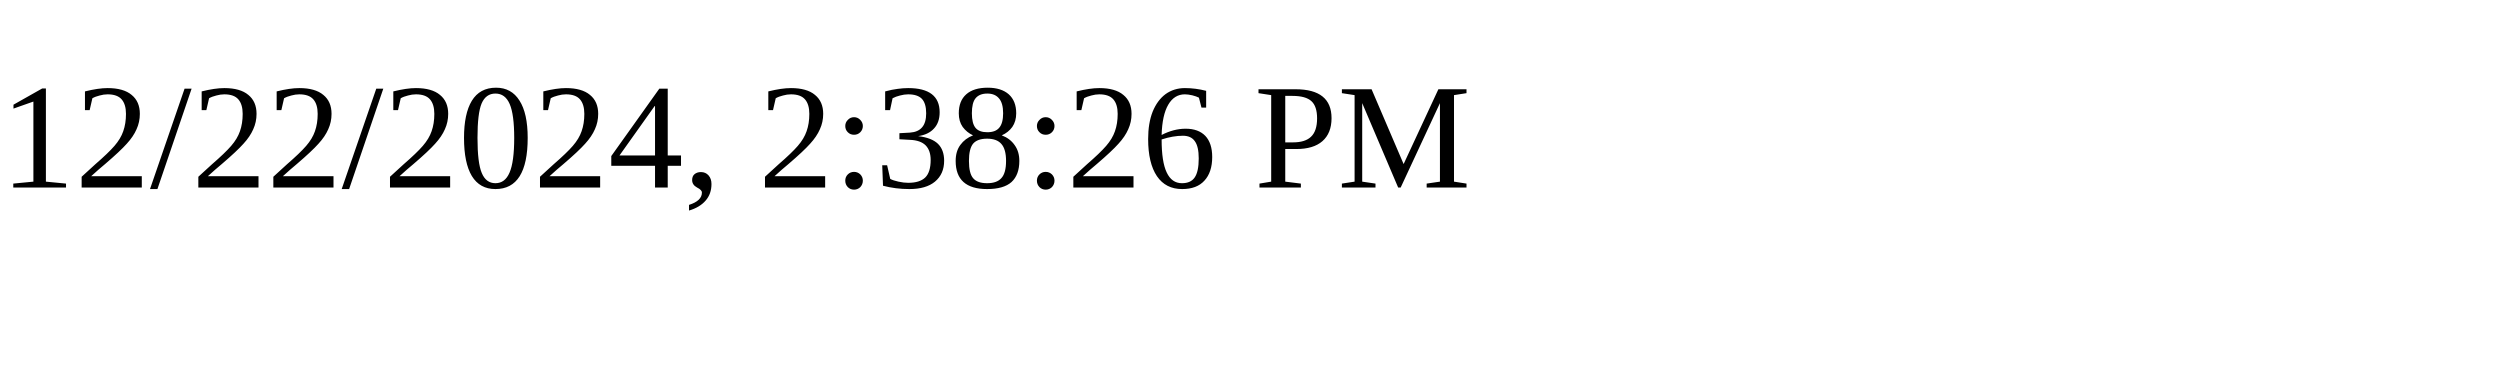
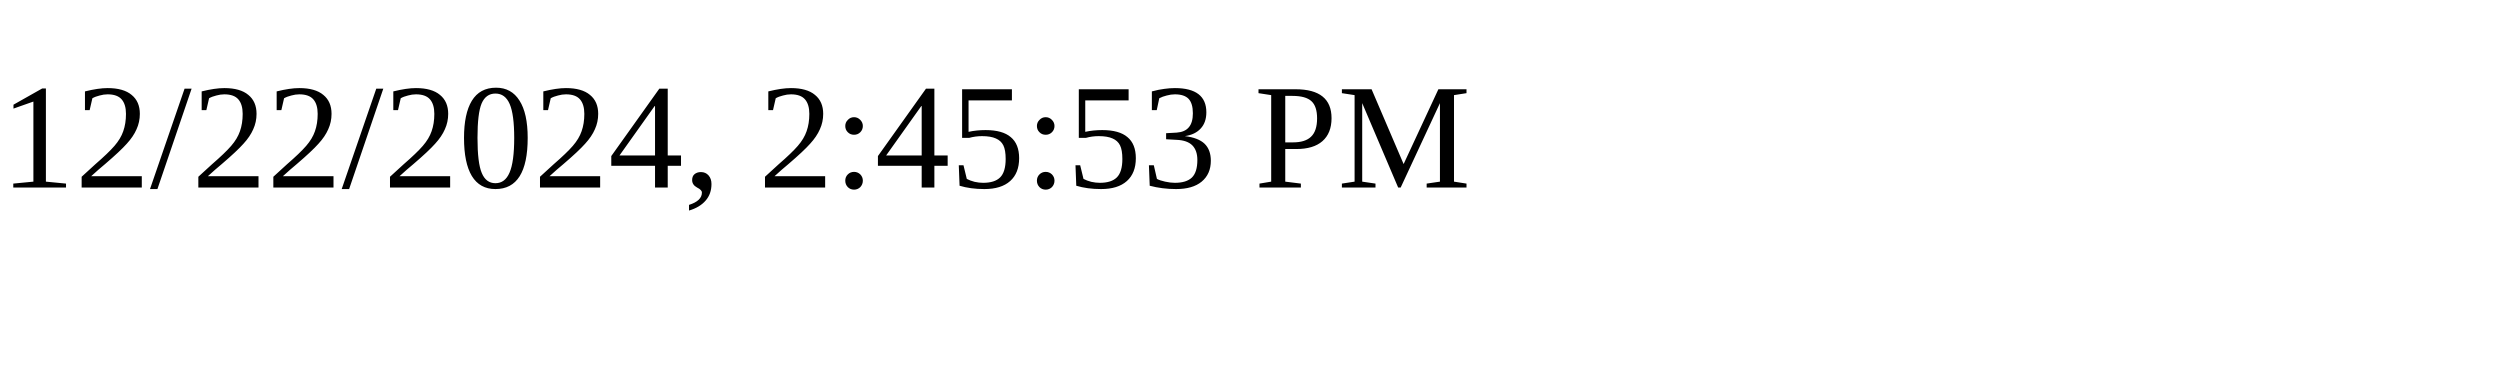
<svg xmlns="http://www.w3.org/2000/svg" height="30" width="200">
-   <text x="0" y="15">12/22/2024, 2:38:26 PM</text>
+   <text x="0" y="15">12/22/2024, 2:45:53 PM</text>
</svg>
